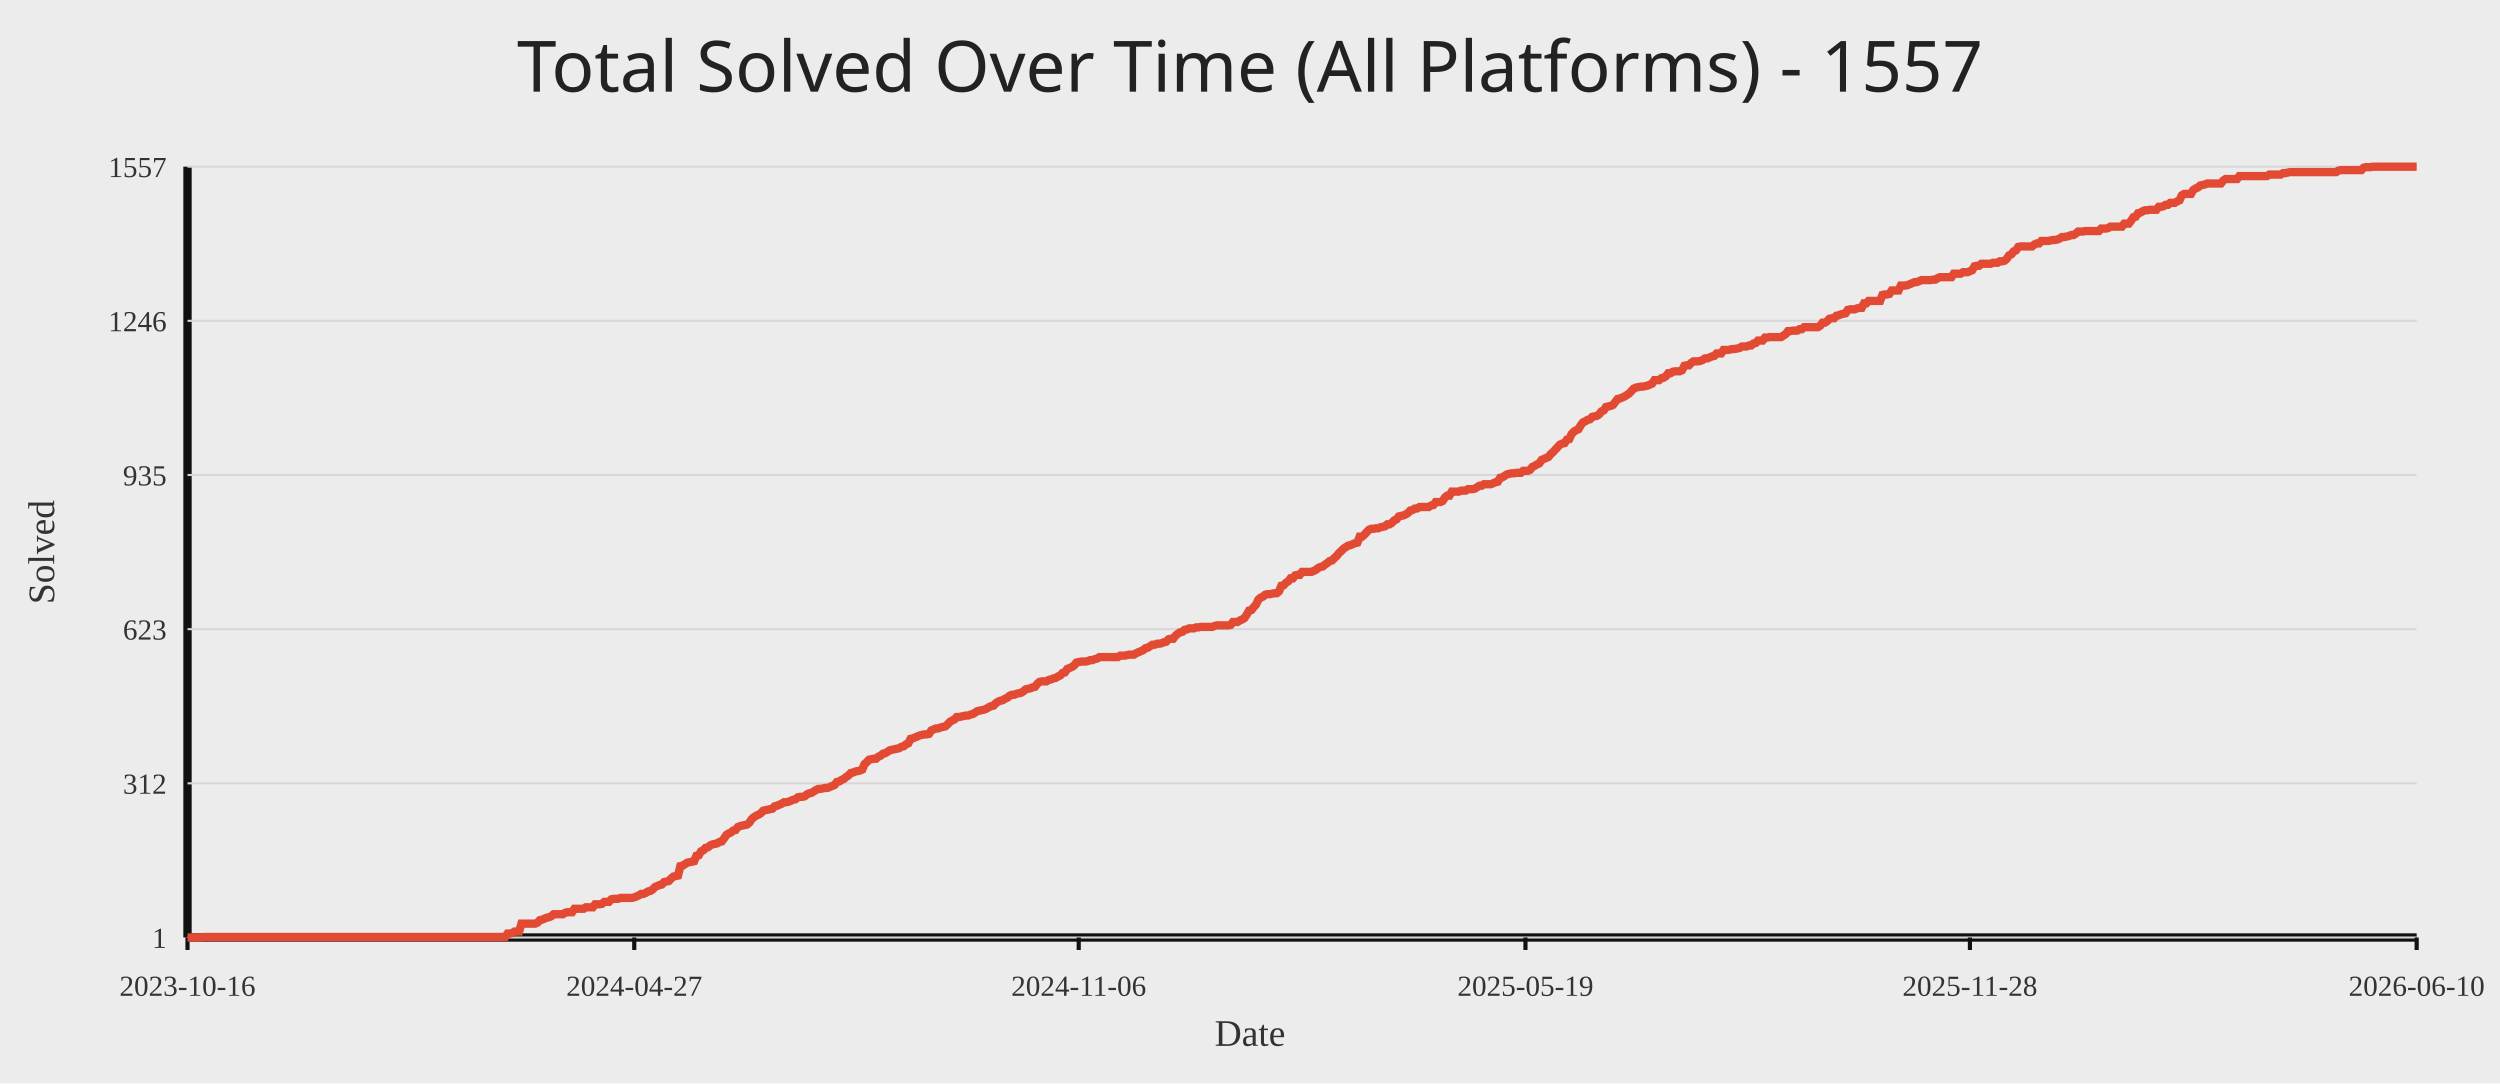
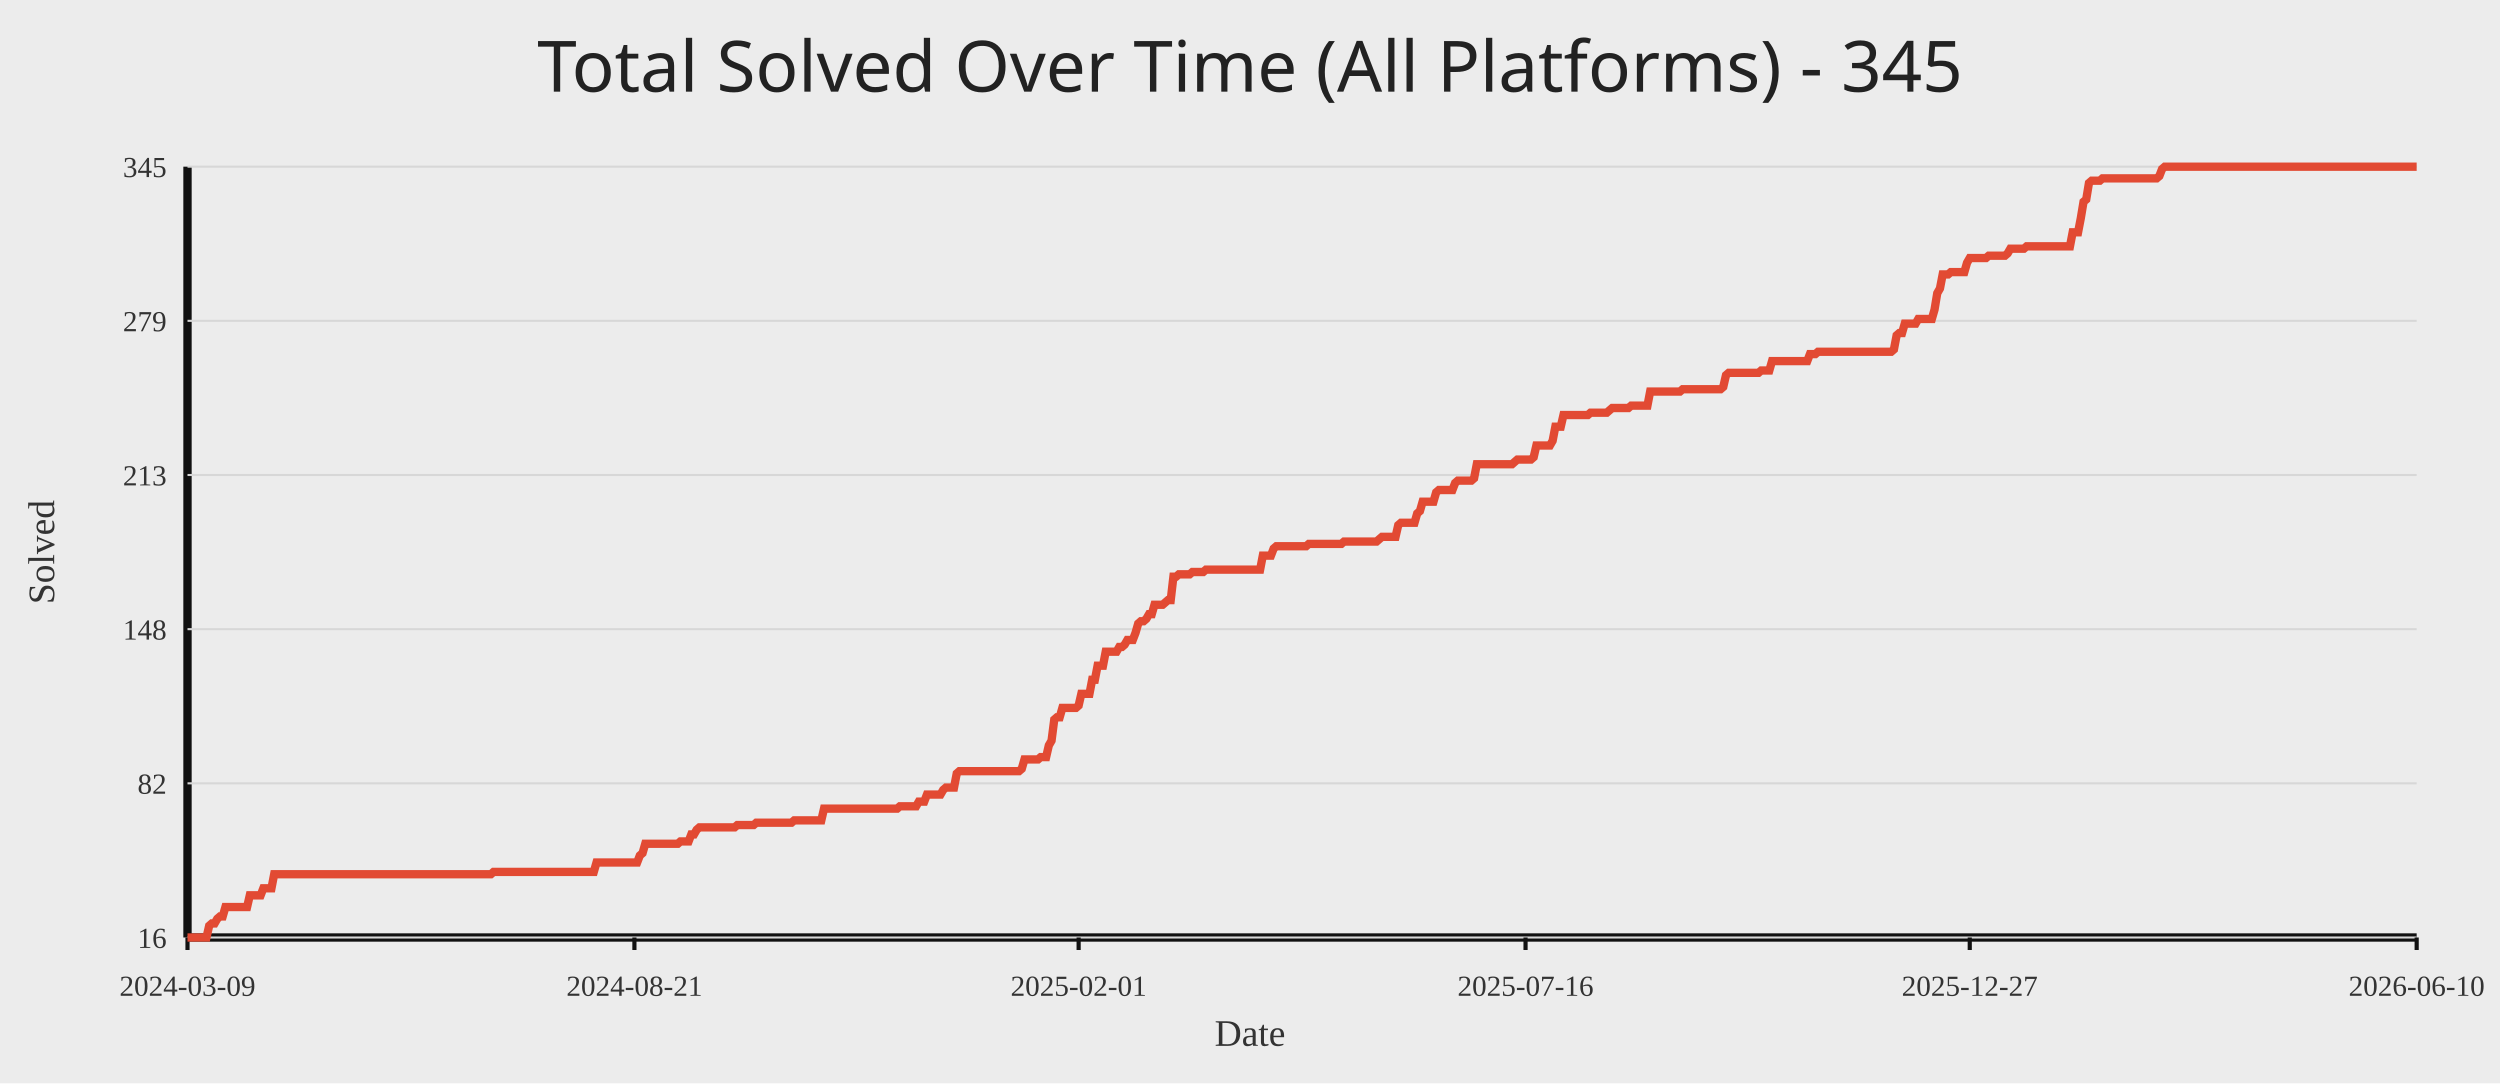
<svg xmlns="http://www.w3.org/2000/svg" width="1200" height="520">
  <rect width="100%" height="100%" fill="#ececec" />
-   <text x="50%" y="44" text-anchor="middle" fill="#222" font-size="34" font-family="Comic Sans MS, Segoe UI">Total Solved Over Time (All Platforms) - 1557</text>
+   <text x="50%" y="44" text-anchor="middle" fill="#222" font-size="34" font-family="Comic Sans MS, Segoe UI">Total Solved Over Time (All Platforms) - 345</text>
  <line x1="90" y1="450" x2="1160" y2="450" stroke="#111" stroke-width="4" />
  <line x1="90" y1="80" x2="90" y2="450" stroke="#111" stroke-width="4" />
  <line x1="90" y1="450.00" x2="1160" y2="450.00" stroke="#d7d7d7" stroke-width="1" />
-   <text x="80" y="455.00" text-anchor="end" fill="#333" font-size="14">1</text>
+   <text x="80" y="455.00" text-anchor="end" fill="#333" font-size="14">16</text>
  <line x1="90" y1="376.00" x2="1160" y2="376.00" stroke="#d7d7d7" stroke-width="1" />
-   <text x="80" y="381.00" text-anchor="end" fill="#333" font-size="14">312</text>
+   <text x="80" y="381.00" text-anchor="end" fill="#333" font-size="14">82</text>
  <line x1="90" y1="302.00" x2="1160" y2="302.00" stroke="#d7d7d7" stroke-width="1" />
-   <text x="80" y="307.00" text-anchor="end" fill="#333" font-size="14">623</text>
+   <text x="80" y="307.00" text-anchor="end" fill="#333" font-size="14">148</text>
  <line x1="90" y1="228.00" x2="1160" y2="228.00" stroke="#d7d7d7" stroke-width="1" />
-   <text x="80" y="233.00" text-anchor="end" fill="#333" font-size="14">935</text>
+   <text x="80" y="233.00" text-anchor="end" fill="#333" font-size="14">213</text>
  <line x1="90" y1="154.00" x2="1160" y2="154.00" stroke="#d7d7d7" stroke-width="1" />
-   <text x="80" y="159.00" text-anchor="end" fill="#333" font-size="14">1246</text>
+   <text x="80" y="159.00" text-anchor="end" fill="#333" font-size="14">279</text>
  <line x1="90" y1="80.00" x2="1160" y2="80.00" stroke="#d7d7d7" stroke-width="1" />
-   <text x="80" y="85.00" text-anchor="end" fill="#333" font-size="14">1557</text>
+   <text x="80" y="85.00" text-anchor="end" fill="#333" font-size="14">345</text>
  <line x1="90.00" y1="450" x2="90.00" y2="456" stroke="#111" stroke-width="2" />
-   <text x="90.00" y="478" text-anchor="middle" fill="#333" font-size="14">2023-10-16</text>
-   <line x1="304.44" y1="450" x2="304.44" y2="456" stroke="#111" stroke-width="2" />
-   <text x="304.44" y="478" text-anchor="middle" fill="#333" font-size="14">2024-04-27</text>
-   <line x1="517.78" y1="450" x2="517.78" y2="456" stroke="#111" stroke-width="2" />
-   <text x="517.78" y="478" text-anchor="middle" fill="#333" font-size="14">2024-11-06</text>
-   <line x1="732.22" y1="450" x2="732.22" y2="456" stroke="#111" stroke-width="2" />
-   <text x="732.22" y="478" text-anchor="middle" fill="#333" font-size="14">2025-05-19</text>
-   <line x1="945.56" y1="450" x2="945.56" y2="456" stroke="#111" stroke-width="2" />
-   <text x="945.56" y="478" text-anchor="middle" fill="#333" font-size="14">2025-11-28</text>
+   <text x="90.00" y="478" text-anchor="middle" fill="#333" font-size="14">2024-03-09</text>
+   <line x1="304.52" y1="450" x2="304.52" y2="456" stroke="#111" stroke-width="2" />
+   <text x="304.52" y="478" text-anchor="middle" fill="#333" font-size="14">2024-08-21</text>
+   <line x1="517.74" y1="450" x2="517.74" y2="456" stroke="#111" stroke-width="2" />
+   <text x="517.74" y="478" text-anchor="middle" fill="#333" font-size="14">2025-02-01</text>
+   <line x1="732.26" y1="450" x2="732.26" y2="456" stroke="#111" stroke-width="2" />
+   <text x="732.26" y="478" text-anchor="middle" fill="#333" font-size="14">2025-07-16</text>
+   <line x1="945.48" y1="450" x2="945.48" y2="456" stroke="#111" stroke-width="2" />
+   <text x="945.48" y="478" text-anchor="middle" fill="#333" font-size="14">2025-12-27</text>
  <line x1="1160.00" y1="450" x2="1160.00" y2="456" stroke="#111" stroke-width="2" />
  <text x="1160.00" y="478" text-anchor="middle" fill="#333" font-size="14">2026-06-10</text>
-   <polyline fill="none" stroke="#e24a33" stroke-width="4" points="90.00,450.00 91.11,450.00 92.21,450.00 93.32,450.00 94.42,450.00 95.53,450.00 96.63,450.00 97.74,449.76 98.84,449.76 99.95,449.76 101.05,449.76 102.16,449.76 103.26,449.76 104.37,449.76 105.48,449.76 106.58,449.76 107.69,449.76 108.79,449.76 109.90,449.76 111.00,449.76 112.11,449.76 113.21,449.76 114.32,449.76 115.42,449.76 116.53,449.76 117.63,449.76 118.74,449.76 119.85,449.76 120.95,449.76 122.06,449.76 123.16,449.76 124.27,449.76 125.37,449.76 126.48,449.76 127.58,449.76 128.69,449.76 129.79,449.76 130.90,449.76 132.00,449.76 133.11,449.76 134.21,449.76 135.32,449.76 136.43,449.76 137.53,449.76 138.64,449.76 139.74,449.76 140.85,449.76 141.95,449.76 143.06,449.76 144.16,449.76 145.27,449.76 146.37,449.76 147.48,449.76 148.58,449.76 149.69,449.76 150.80,449.76 151.90,449.76 153.01,449.76 154.11,449.76 155.22,449.76 156.32,449.76 157.43,449.76 158.53,449.76 159.64,449.76 160.74,449.76 161.85,449.76 162.95,449.76 164.06,449.76 165.17,449.76 166.27,449.76 167.38,449.76 168.48,449.76 169.59,449.76 170.69,449.76 171.80,449.76 172.90,449.76 174.01,449.76 175.11,449.76 176.22,449.76 177.32,449.76 178.43,449.76 179.54,449.76 180.64,449.76 181.75,449.76 182.85,449.76 183.96,449.76 185.06,449.76 186.17,449.76 187.27,449.76 188.38,449.76 189.48,449.76 190.59,449.76 191.69,449.76 192.80,449.76 193.90,449.76 195.01,449.76 196.12,449.76 197.22,449.76 198.33,449.76 199.43,449.76 200.54,449.76 201.64,449.76 202.75,449.76 203.85,449.76 204.96,449.76 206.06,449.76 207.17,449.76 208.27,449.76 209.38,449.76 210.49,449.76 211.59,449.76 212.70,449.76 213.80,449.76 214.91,449.76 216.01,449.76 217.12,449.76 218.22,449.76 219.33,449.76 220.43,449.76 221.54,449.76 222.64,449.76 223.75,449.76 224.86,449.76 225.96,449.76 227.07,449.76 228.17,449.76 229.28,449.76 230.38,449.76 231.49,449.76 232.59,449.76 233.70,449.76 234.80,449.76 235.91,449.76 237.01,449.76 238.12,449.76 239.23,449.76 240.33,449.76 241.44,449.76 242.54,449.76 243.65,448.10 244.75,448.10 245.86,447.86 246.96,447.15 248.07,447.15 249.17,447.15 250.28,443.34 251.38,443.34 252.49,443.34 253.60,443.34 254.70,443.34 255.81,443.34 256.91,443.34 258.02,442.87 259.12,441.68 260.23,441.44 261.33,440.96 262.44,440.49 263.54,440.25 264.65,439.78 265.75,438.82 266.86,438.82 267.96,438.82 269.07,438.82 270.18,438.82 271.28,438.11 272.39,437.87 273.49,437.87 274.60,437.87 275.70,436.21 276.81,436.21 277.91,436.21 279.02,436.21 280.12,436.21 281.23,435.49 282.33,435.49 283.44,435.49 284.55,435.49 285.65,434.07 286.76,434.07 287.86,434.07 288.97,433.83 290.07,432.88 291.18,432.88 292.28,432.88 293.39,431.69 294.49,431.45 295.60,431.45 296.70,431.45 297.81,430.98 298.92,430.98 300.02,430.98 301.13,430.98 302.23,430.98 303.34,430.98 304.44,430.74 305.55,430.26 306.65,429.79 307.76,429.07 308.86,429.07 309.97,428.60 311.07,427.89 312.18,427.65 313.29,426.93 314.39,425.75 315.50,425.27 316.60,424.79 317.71,424.56 318.81,423.37 319.92,423.13 321.02,422.89 322.13,421.70 323.23,420.75 324.34,420.51 325.44,420.28 326.55,415.76 327.65,415.52 328.76,414.81 329.87,414.09 330.97,413.86 332.08,413.62 333.18,413.38 334.29,410.76 335.39,410.53 336.50,408.62 337.60,408.15 338.71,406.96 339.81,406.72 340.92,405.77 342.02,405.30 343.13,405.06 344.24,404.82 345.34,404.11 346.45,403.87 347.55,402.44 348.66,400.78 349.76,400.06 350.87,399.59 351.97,398.64 353.08,398.40 354.18,396.97 355.29,396.50 356.39,396.26 357.50,396.02 358.61,395.78 359.71,394.83 360.82,393.17 361.92,392.22 363.03,391.50 364.13,391.03 365.24,390.31 366.34,389.13 367.45,388.89 368.55,388.65 369.66,388.41 370.76,388.17 371.87,386.99 372.98,386.75 374.08,386.27 375.19,385.80 376.29,385.08 377.40,385.08 378.50,384.85 379.61,384.37 380.71,383.89 381.82,383.66 382.92,382.71 384.03,382.47 385.13,382.47 386.24,382.23 387.35,381.28 388.45,380.80 389.56,380.57 390.66,379.85 391.77,379.14 392.87,378.66 393.98,378.66 395.08,378.43 396.19,378.19 397.29,378.19 398.40,377.71 399.50,377.24 400.61,376.76 401.71,375.33 402.82,375.10 403.93,374.38 405.03,373.91 406.14,372.96 407.24,372.24 408.35,371.05 409.45,370.82 410.56,370.34 411.66,370.10 412.77,369.87 413.87,369.39 414.98,366.77 416.08,365.82 417.19,364.63 418.30,364.40 419.40,364.16 420.51,364.16 421.61,363.21 422.72,362.73 423.82,361.78 424.93,361.54 426.03,360.83 427.14,360.12 428.24,359.88 429.35,359.64 430.45,359.40 431.56,359.16 432.67,358.45 433.77,358.21 434.88,357.26 435.98,356.79 437.09,354.65 438.19,354.41 439.30,353.93 440.40,353.46 441.51,352.98 442.61,352.74 443.72,352.51 444.82,352.51 445.93,352.27 447.04,350.60 448.14,350.13 449.25,349.65 450.35,349.65 451.46,349.18 452.56,348.94 453.67,348.70 454.77,347.75 455.88,346.56 456.98,345.85 458.09,345.37 459.19,344.18 460.30,344.18 461.40,343.95 462.51,343.71 463.62,343.47 464.72,343.47 465.83,342.99 466.93,342.76 468.04,342.04 469.14,341.33 470.25,341.09 471.35,340.85 472.46,340.62 473.56,340.14 474.67,339.43 475.77,338.95 476.88,338.71 477.99,337.53 479.09,336.81 480.20,336.34 481.30,336.10 482.41,335.39 483.51,334.91 484.62,333.96 485.72,333.48 486.83,333.48 487.93,333.01 489.04,332.77 490.14,332.53 491.25,331.82 492.36,330.87 493.46,330.63 494.57,330.39 495.67,329.92 496.78,329.68 497.88,328.25 498.99,327.30 500.09,327.06 501.20,327.06 502.30,327.06 503.41,326.35 504.51,326.11 505.62,325.64 506.73,325.40 507.83,324.69 508.94,324.21 510.04,323.02 511.15,322.78 512.25,321.12 513.36,320.64 514.46,320.17 515.57,319.45 516.67,318.03 517.78,317.79 518.88,317.55 519.99,317.55 521.10,317.55 522.20,317.31 523.31,316.84 524.41,316.84 525.52,316.36 526.62,316.12 527.73,315.41 528.83,315.41 529.94,315.41 531.04,315.41 532.15,315.41 533.25,315.41 534.36,315.41 535.46,315.41 536.57,315.41 537.68,314.70 538.78,314.70 539.89,314.70 540.99,314.46 542.10,314.22 543.20,314.22 544.31,314.22 545.41,313.51 546.52,313.03 547.62,312.56 548.73,312.08 549.83,311.13 550.94,310.89 552.05,310.18 553.15,309.47 554.26,309.47 555.36,308.99 556.47,308.99 557.57,308.75 558.68,308.28 559.78,308.04 560.89,306.85 561.99,306.61 563.10,306.61 564.20,305.19 565.31,304.24 566.42,303.52 567.52,303.28 568.63,302.33 569.73,302.10 570.84,301.62 571.94,301.62 573.05,301.62 574.15,301.14 575.26,301.14 576.36,300.91 577.47,300.91 578.57,300.91 579.68,300.91 580.79,300.91 581.89,300.91 583.00,300.43 584.10,300.19 585.21,300.19 586.31,300.19 587.42,300.19 588.52,300.19 589.63,300.19 590.73,299.96 591.84,298.53 592.94,298.53 594.05,298.53 595.15,297.81 596.26,297.34 597.37,296.63 598.47,294.96 599.58,293.06 600.68,292.82 601.79,291.39 602.89,290.21 604.00,287.83 605.10,286.88 606.21,286.40 607.31,285.45 608.42,285.21 609.52,285.21 610.63,284.97 611.74,284.74 612.84,284.74 613.95,283.79 615.05,281.17 616.16,280.93 617.26,279.74 618.37,279.03 619.47,277.60 620.58,277.60 621.68,276.18 622.79,275.94 623.89,275.94 625.00,274.51 626.11,274.51 627.21,274.51 628.32,274.51 629.42,274.51 630.53,274.04 631.63,273.56 632.74,272.61 633.84,272.13 634.95,271.90 636.05,270.94 637.16,270.23 638.26,269.28 639.37,269.04 640.48,267.85 641.58,266.90 642.69,265.48 643.79,264.52 644.90,263.34 646.00,262.62 647.11,261.91 648.21,261.67 649.32,261.20 650.42,260.72 651.53,260.48 652.63,257.63 653.74,257.63 654.85,256.68 655.95,255.49 657.06,254.30 658.16,253.82 659.27,253.82 660.37,253.59 661.48,253.59 662.58,253.11 663.69,252.87 664.79,252.63 665.90,251.68 667.00,251.68 668.11,250.97 669.21,249.78 670.32,249.31 671.43,247.88 672.53,247.64 673.64,247.40 674.74,246.93 675.85,246.21 676.95,245.03 678.06,244.79 679.16,244.07 680.27,244.07 681.37,243.36 682.48,243.36 683.58,243.36 684.69,243.36 685.80,243.36 686.90,242.65 688.01,242.41 689.11,240.98 690.22,240.98 691.32,240.98 692.43,240.51 693.53,238.84 694.64,237.89 695.74,237.89 696.85,235.99 697.95,235.99 699.06,235.99 700.17,235.99 701.27,235.51 702.38,235.51 703.48,235.51 704.59,234.80 705.69,234.80 706.80,234.80 707.90,234.56 709.01,233.85 710.11,233.14 711.22,233.14 712.32,232.42 713.43,232.42 714.54,232.42 715.64,232.42 716.75,231.95 717.85,231.47 718.96,231.23 720.06,229.33 721.17,229.09 722.27,228.38 723.38,227.67 724.48,227.43 725.59,227.19 726.69,227.19 727.80,226.95 728.90,226.95 730.01,226.95 731.12,226.00 732.22,226.00 733.33,226.00 734.43,225.53 735.54,224.10 736.64,223.62 737.75,222.91 738.85,222.44 739.96,220.77 741.06,220.30 742.17,219.82 743.27,219.34 744.38,217.92 745.49,216.97 746.59,215.78 747.70,214.59 748.80,213.40 749.91,212.92 751.01,212.69 752.12,211.02 753.22,210.78 754.33,208.41 755.43,207.22 756.54,206.50 757.64,206.03 758.75,204.13 759.86,202.70 760.96,202.22 762.07,201.51 763.17,201.27 764.28,200.08 765.38,199.85 766.49,199.61 767.59,198.89 768.70,197.47 769.80,196.99 770.91,195.33 772.01,195.09 773.12,194.85 774.23,194.38 775.33,192.95 776.44,191.52 777.54,191.29 778.65,190.81 779.75,190.33 780.86,189.62 781.96,188.91 783.07,187.72 784.17,186.53 785.28,186.05 786.38,185.82 787.49,185.58 788.60,185.58 789.70,185.34 790.81,185.10 791.91,184.63 793.02,184.15 794.12,182.49 795.23,182.49 796.33,182.49 797.44,181.54 798.54,181.30 799.65,180.58 800.75,179.16 801.86,179.16 802.96,178.44 804.07,178.21 805.18,178.21 806.28,178.21 807.39,177.73 808.49,175.59 809.60,175.35 810.70,175.35 811.81,174.16 812.91,173.45 814.02,173.45 815.12,173.45 816.23,173.21 817.33,172.74 818.44,172.02 819.55,172.02 820.65,171.55 821.76,171.07 822.86,170.84 823.97,169.65 825.07,169.65 826.18,169.65 827.28,167.98 828.39,167.98 829.49,167.98 830.60,167.74 831.70,167.51 832.81,167.51 833.92,167.27 835.02,167.03 836.13,166.32 837.23,166.32 838.34,166.32 839.44,165.84 840.55,165.84 841.65,164.89 842.76,164.65 843.86,163.46 844.97,163.46 846.07,163.46 847.18,162.04 848.29,162.04 849.39,161.80 850.50,161.80 851.60,161.80 852.71,161.80 853.81,161.80 854.92,161.80 856.02,161.09 857.13,160.37 858.23,158.95 859.34,158.95 860.44,158.71 861.55,158.71 862.65,158.71 863.76,157.99 864.87,157.99 865.97,157.04 867.08,157.04 868.18,157.04 869.29,157.04 870.39,157.04 871.50,157.04 872.60,157.04 873.71,156.33 874.81,154.90 875.92,154.90 877.02,154.19 878.13,153.00 879.24,152.76 880.34,152.76 881.45,151.57 882.55,151.34 883.66,150.86 884.76,150.62 885.87,150.39 886.97,148.72 888.08,148.48 889.18,148.48 890.29,148.48 891.39,148.01 892.50,147.77 893.61,147.77 894.71,145.63 895.82,145.63 896.92,144.44 898.03,144.44 899.13,144.44 900.24,144.44 901.34,144.44 902.45,144.44 903.55,141.59 904.66,141.35 905.76,141.35 906.87,141.11 907.98,139.45 909.08,139.45 910.19,139.45 911.29,139.45 912.40,137.07 913.50,137.07 914.61,137.07 915.71,136.83 916.82,136.36 917.92,135.88 919.03,135.40 920.13,135.40 921.24,134.93 922.35,134.45 923.45,134.45 924.56,134.45 925.66,134.45 926.77,134.45 927.87,134.22 928.98,134.22 930.08,133.50 931.19,133.03 932.29,133.03 933.40,133.03 934.50,133.03 935.61,133.03 936.71,133.03 937.82,131.36 938.93,131.36 940.03,131.36 941.14,131.36 942.24,130.65 943.35,130.65 944.45,130.65 945.56,130.17 946.66,129.70 947.77,127.80 948.87,127.56 949.98,127.56 951.08,126.61 952.19,126.61 953.30,126.61 954.40,126.61 955.51,126.61 956.61,126.13 957.72,126.13 958.82,126.13 959.93,125.42 961.03,125.42 962.14,125.18 963.24,124.23 964.35,122.56 965.45,122.09 966.56,120.66 967.67,120.19 968.77,118.52 969.88,118.28 970.98,118.28 972.09,118.28 973.19,118.28 974.30,118.28 975.40,118.28 976.51,117.33 977.61,116.86 978.72,116.86 979.82,115.67 980.93,115.67 982.04,115.67 983.14,115.67 984.25,115.43 985.35,115.19 986.46,115.19 987.56,114.96 988.67,114.48 989.77,113.77 990.88,113.77 991.98,113.53 993.09,113.29 994.19,112.81 995.30,112.81 996.40,112.10 997.51,111.15 998.62,111.15 999.72,111.15 1000.83,110.91 1001.93,110.91 1003.04,110.91 1004.14,110.91 1005.25,110.91 1006.35,110.91 1007.46,110.91 1008.56,109.72 1009.67,109.72 1010.77,109.72 1011.88,109.49 1012.99,108.77 1014.09,108.77 1015.20,108.77 1016.30,108.77 1017.41,108.77 1018.51,108.77 1019.62,107.35 1020.72,107.35 1021.83,107.35 1022.93,105.92 1024.04,104.25 1025.14,104.02 1026.25,102.35 1027.36,102.11 1028.46,101.40 1029.57,100.93 1030.67,100.93 1031.78,100.69 1032.88,100.69 1033.99,100.69 1035.09,100.69 1036.20,99.26 1037.30,99.26 1038.41,99.02 1039.51,98.31 1040.62,98.31 1041.73,97.36 1042.83,97.36 1043.94,97.36 1045.04,96.65 1046.15,96.17 1047.25,93.79 1048.36,93.08 1049.46,93.08 1050.57,93.08 1051.67,93.08 1052.78,91.18 1053.88,90.46 1054.99,89.99 1056.10,89.04 1057.20,88.80 1058.31,88.56 1059.41,88.08 1060.52,88.08 1061.62,88.08 1062.73,88.08 1063.83,88.08 1064.94,88.08 1066.04,88.08 1067.15,86.66 1068.25,85.94 1069.36,85.94 1070.46,85.94 1071.57,85.94 1072.68,85.94 1073.78,85.94 1074.89,84.52 1075.99,84.52 1077.10,84.52 1078.20,84.52 1079.31,84.52 1080.41,84.52 1081.52,84.52 1082.62,84.52 1083.73,84.52 1084.83,84.52 1085.94,84.52 1087.05,84.52 1088.15,84.52 1089.26,83.80 1090.36,83.80 1091.47,83.80 1092.57,83.80 1093.68,83.80 1094.78,83.80 1095.89,83.09 1096.99,83.09 1098.10,82.85 1099.20,82.62 1100.31,82.62 1101.42,82.62 1102.52,82.62 1103.63,82.62 1104.73,82.62 1105.84,82.62 1106.94,82.62 1108.05,82.62 1109.15,82.62 1110.26,82.62 1111.36,82.62 1112.47,82.62 1113.57,82.62 1114.68,82.62 1115.79,82.62 1116.89,82.62 1118.00,82.62 1119.10,82.62 1120.21,82.62 1121.31,82.62 1122.42,81.90 1123.52,81.66 1124.63,81.66 1125.73,81.66 1126.84,81.66 1127.94,81.66 1129.05,81.66 1130.15,81.66 1131.26,81.66 1132.37,81.66 1133.47,81.66 1134.58,80.48 1135.68,80.24 1136.79,80.24 1137.89,80.24 1139.00,80.00 1140.10,80.00 1141.21,80.00 1142.31,80.00 1143.42,80.00 1144.52,80.00 1145.63,80.00 1146.74,80.00 1147.84,80.00 1148.95,80.00 1150.05,80.00 1151.16,80.00 1152.26,80.00 1153.37,80.00 1154.47,80.00 1155.58,80.00 1156.68,80.00 1157.79,80.00 1158.89,80.00 1160.00,80.00" />
+   <polyline fill="none" stroke="#e24a33" stroke-width="4" points="90.00,450.00 91.30,450.00 92.60,450.00 93.90,450.00 95.20,450.00 96.50,450.00 97.80,450.00 99.10,450.00 100.40,444.38 101.70,443.25 103.00,443.25 104.30,441.00 105.60,439.88 106.90,439.88 108.20,435.38 109.50,435.38 110.80,435.38 112.10,435.38 113.40,435.38 114.70,435.38 116.00,435.38 117.30,435.38 118.60,435.38 119.90,429.76 121.20,429.76 122.50,429.76 123.80,429.76 125.10,429.76 126.40,426.38 127.70,426.38 129.00,426.38 130.30,426.38 131.60,419.64 132.90,419.64 134.20,419.64 135.50,419.64 136.80,419.64 138.10,419.64 139.40,419.64 140.70,419.64 142.00,419.64 143.30,419.64 144.61,419.64 145.91,419.64 147.21,419.64 148.51,419.64 149.81,419.64 151.11,419.64 152.41,419.64 153.71,419.64 155.01,419.64 156.31,419.64 157.61,419.64 158.91,419.64 160.21,419.64 161.51,419.64 162.81,419.64 164.11,419.64 165.41,419.64 166.71,419.64 168.01,419.64 169.31,419.64 170.61,419.64 171.91,419.64 173.21,419.64 174.51,419.64 175.81,419.64 177.11,419.64 178.41,419.64 179.71,419.64 181.01,419.64 182.31,419.64 183.61,419.64 184.91,419.64 186.21,419.64 187.51,419.64 188.81,419.64 190.11,419.64 191.41,419.64 192.71,419.64 194.01,419.64 195.31,419.64 196.61,419.64 197.91,419.64 199.21,419.64 200.51,419.64 201.81,419.64 203.11,419.64 204.41,419.64 205.71,419.64 207.01,419.64 208.31,419.64 209.61,419.64 210.91,419.64 212.21,419.64 213.51,419.64 214.81,419.64 216.11,419.64 217.41,419.64 218.71,419.64 220.01,419.64 221.31,419.64 222.61,419.64 223.91,419.64 225.21,419.64 226.51,419.64 227.81,419.64 229.11,419.64 230.41,419.64 231.71,419.64 233.01,419.64 234.31,419.64 235.61,419.64 236.91,418.51 238.21,418.51 239.51,418.51 240.81,418.51 242.11,418.51 243.41,418.51 244.71,418.51 246.01,418.51 247.31,418.51 248.61,418.51 249.91,418.51 251.22,418.51 252.52,418.51 253.82,418.51 255.12,418.51 256.42,418.51 257.72,418.51 259.02,418.51 260.32,418.51 261.62,418.51 262.92,418.51 264.22,418.51 265.52,418.51 266.82,418.51 268.12,418.51 269.42,418.51 270.72,418.51 272.02,418.51 273.32,418.51 274.62,418.51 275.92,418.51 277.22,418.51 278.52,418.51 279.82,418.51 281.12,418.51 282.42,418.51 283.72,418.51 285.02,418.51 286.32,414.01 287.62,414.01 288.92,414.01 290.22,414.01 291.52,414.01 292.82,414.01 294.12,414.01 295.42,414.01 296.72,414.01 298.02,414.01 299.32,414.01 300.62,414.01 301.92,414.01 303.22,414.01 304.52,414.01 305.82,414.01 307.12,410.64 308.42,409.51 309.72,405.02 311.02,405.02 312.32,405.02 313.62,405.02 314.92,405.02 316.22,405.02 317.52,405.02 318.82,405.02 320.12,405.02 321.42,405.02 322.72,405.02 324.02,405.02 325.32,405.02 326.62,403.89 327.92,403.89 329.22,403.89 330.52,403.89 331.82,400.52 333.12,400.52 334.42,398.27 335.72,397.14 337.02,397.14 338.32,397.14 339.62,397.14 340.92,397.14 342.22,397.14 343.52,397.14 344.82,397.14 346.12,397.14 347.42,397.14 348.72,397.14 350.02,397.14 351.32,397.14 352.62,397.14 353.92,396.02 355.22,396.02 356.52,396.02 357.83,396.02 359.13,396.02 360.43,396.02 361.73,396.02 363.03,394.89 364.33,394.89 365.63,394.89 366.93,394.89 368.23,394.89 369.53,394.89 370.83,394.89 372.13,394.89 373.43,394.89 374.73,394.89 376.03,394.89 377.33,394.89 378.63,394.89 379.93,394.89 381.23,393.77 382.53,393.77 383.83,393.77 385.13,393.77 386.43,393.77 387.73,393.77 389.03,393.77 390.33,393.77 391.63,393.77 392.93,393.77 394.23,393.77 395.53,388.15 396.83,388.15 398.13,388.15 399.43,388.15 400.73,388.15 402.03,388.15 403.33,388.15 404.63,388.15 405.93,388.15 407.23,388.15 408.53,388.15 409.83,388.15 411.13,388.15 412.43,388.15 413.73,388.15 415.03,388.15 416.33,388.15 417.63,388.15 418.93,388.15 420.23,388.15 421.53,388.15 422.83,388.15 424.13,388.15 425.43,388.15 426.73,388.15 428.03,388.15 429.33,388.15 430.63,388.15 431.93,387.02 433.23,387.02 434.53,387.02 435.83,387.02 437.13,387.02 438.43,387.02 439.73,387.02 441.03,384.77 442.33,384.77 443.63,384.77 444.93,381.40 446.23,381.40 447.53,381.40 448.83,381.40 450.13,381.40 451.43,381.40 452.73,379.15 454.03,378.02 455.33,378.02 456.63,378.02 457.93,378.02 459.23,371.28 460.53,370.15 461.83,370.15 463.13,370.15 464.43,370.15 465.74,370.15 467.04,370.15 468.34,370.15 469.64,370.15 470.94,370.15 472.24,370.15 473.54,370.15 474.84,370.15 476.14,370.15 477.44,370.15 478.74,370.15 480.04,370.15 481.34,370.15 482.64,370.15 483.94,370.15 485.24,370.15 486.54,370.15 487.84,370.15 489.14,370.15 490.44,369.03 491.74,364.53 493.04,364.53 494.34,364.53 495.64,364.53 496.94,364.53 498.24,364.53 499.54,363.40 500.84,363.40 502.14,363.40 503.44,357.78 504.74,355.53 506.04,345.41 507.34,344.29 508.64,344.29 509.94,339.79 511.24,339.79 512.54,339.79 513.84,339.79 515.14,339.79 516.44,339.79 517.74,338.66 519.04,333.04 520.34,333.04 521.64,333.04 522.94,333.04 524.24,326.29 525.54,326.29 526.84,319.54 528.14,319.54 529.44,319.54 530.74,312.80 532.04,312.80 533.34,312.80 534.64,312.80 535.94,312.80 537.24,310.55 538.54,310.55 539.84,309.42 541.14,307.17 542.44,307.17 543.74,307.17 545.04,303.80 546.34,299.30 547.64,298.18 548.94,298.18 550.24,297.05 551.54,294.80 552.84,294.80 554.14,290.30 555.44,290.30 556.74,290.30 558.04,290.30 559.34,289.18 560.64,288.05 561.94,288.05 563.24,276.81 564.54,276.81 565.84,275.68 567.14,275.68 568.44,275.68 569.74,275.68 571.04,275.68 572.35,274.56 573.65,274.56 574.95,274.56 576.25,274.56 577.55,274.56 578.85,273.43 580.15,273.43 581.45,273.43 582.75,273.43 584.05,273.43 585.35,273.43 586.65,273.43 587.95,273.43 589.25,273.43 590.55,273.43 591.85,273.43 593.15,273.43 594.45,273.43 595.75,273.43 597.05,273.43 598.35,273.43 599.65,273.43 600.95,273.43 602.25,273.43 603.55,273.43 604.85,273.43 606.15,266.69 607.45,266.69 608.75,266.69 610.05,266.69 611.35,263.31 612.65,262.19 613.95,262.19 615.25,262.19 616.55,262.19 617.85,262.19 619.15,262.19 620.45,262.19 621.75,262.19 623.05,262.19 624.35,262.19 625.65,262.19 626.95,262.19 628.25,261.06 629.55,261.06 630.85,261.06 632.15,261.06 633.45,261.06 634.75,261.06 636.05,261.06 637.35,261.06 638.65,261.06 639.95,261.06 641.25,261.06 642.55,261.06 643.85,261.06 645.15,259.94 646.45,259.94 647.75,259.94 649.05,259.94 650.35,259.94 651.65,259.94 652.95,259.94 654.25,259.94 655.55,259.94 656.85,259.94 658.15,259.94 659.45,259.94 660.75,259.94 662.05,258.81 663.35,257.69 664.65,257.69 665.95,257.69 667.25,257.69 668.55,257.69 669.85,257.69 671.15,252.07 672.45,250.94 673.75,250.94 675.05,250.94 676.35,250.94 677.65,250.94 678.96,250.94 680.26,246.44 681.56,245.32 682.86,240.82 684.16,240.82 685.46,240.82 686.76,240.82 688.06,240.82 689.36,236.32 690.66,235.20 691.96,235.20 693.26,235.20 694.56,235.20 695.86,235.20 697.16,235.20 698.46,231.82 699.76,230.70 701.06,230.70 702.36,230.70 703.66,230.70 704.96,230.70 706.26,230.70 707.56,229.57 708.86,222.83 710.16,222.83 711.46,222.83 712.76,222.83 714.06,222.83 715.36,222.83 716.66,222.83 717.96,222.83 719.26,222.83 720.56,222.83 721.86,222.83 723.16,222.83 724.46,222.83 725.76,222.83 727.06,221.70 728.36,220.58 729.66,220.58 730.96,220.58 732.26,220.58 733.56,220.58 734.86,220.58 736.16,219.45 737.46,213.83 738.76,213.83 740.06,213.83 741.36,213.83 742.66,213.83 743.96,213.83 745.26,211.58 746.56,204.83 747.86,204.83 749.16,204.83 750.46,199.21 751.76,199.21 753.06,199.21 754.36,199.21 755.66,199.21 756.96,199.21 758.26,199.21 759.56,199.21 760.86,199.21 762.16,199.21 763.46,198.09 764.76,198.09 766.06,198.09 767.36,198.09 768.66,198.09 769.96,198.09 771.26,198.09 772.56,196.96 773.86,195.84 775.16,195.84 776.46,195.84 777.76,195.84 779.06,195.84 780.36,195.84 781.66,195.84 782.96,194.71 784.26,194.71 785.57,194.71 786.87,194.71 788.17,194.71 789.47,194.71 790.77,194.71 792.07,187.96 793.37,187.96 794.67,187.96 795.97,187.96 797.27,187.96 798.57,187.96 799.87,187.96 801.17,187.96 802.47,187.96 803.77,187.96 805.07,187.96 806.37,187.96 807.67,186.84 808.97,186.84 810.27,186.84 811.57,186.84 812.87,186.84 814.17,186.84 815.47,186.84 816.77,186.84 818.07,186.84 819.37,186.84 820.67,186.84 821.97,186.84 823.27,186.84 824.57,186.84 825.87,186.84 827.17,185.71 828.47,180.09 829.77,178.97 831.07,178.97 832.37,178.97 833.67,178.97 834.97,178.97 836.27,178.97 837.57,178.97 838.87,178.97 840.17,178.97 841.47,178.97 842.77,178.97 844.07,178.97 845.37,177.84 846.67,177.84 847.97,177.84 849.27,177.84 850.57,173.34 851.87,173.34 853.17,173.34 854.47,173.34 855.77,173.34 857.07,173.34 858.37,173.34 859.67,173.34 860.97,173.34 862.27,173.34 863.57,173.34 864.87,173.34 866.17,173.34 867.47,173.34 868.77,169.97 870.07,169.97 871.37,169.97 872.67,168.84 873.97,168.84 875.27,168.84 876.57,168.84 877.87,168.84 879.17,168.84 880.47,168.84 881.77,168.84 883.07,168.84 884.37,168.84 885.67,168.84 886.97,168.84 888.27,168.84 889.57,168.84 890.87,168.84 892.17,168.84 893.48,168.84 894.78,168.84 896.08,168.84 897.38,168.84 898.68,168.84 899.98,168.84 901.28,168.84 902.58,168.84 903.88,168.84 905.18,168.84 906.48,168.84 907.78,168.84 909.08,167.72 910.38,160.97 911.68,159.85 912.98,159.85 914.28,155.35 915.58,155.35 916.88,155.35 918.18,155.35 919.48,155.35 920.78,153.10 922.08,153.10 923.38,153.10 924.68,153.10 925.98,153.10 927.28,153.10 928.58,148.60 929.88,140.73 931.18,138.48 932.48,131.73 933.78,131.73 935.08,131.73 936.38,130.61 937.68,130.61 938.98,130.61 940.28,130.61 941.58,130.61 942.88,130.61 944.18,126.11 945.48,123.86 946.78,123.86 948.08,123.86 949.38,123.86 950.68,123.86 951.98,123.86 953.28,123.86 954.58,122.74 955.88,122.74 957.18,122.74 958.48,122.74 959.78,122.74 961.08,122.74 962.38,122.74 963.68,121.61 964.98,119.36 966.28,119.36 967.58,119.36 968.88,119.36 970.18,119.36 971.48,119.36 972.78,118.24 974.08,118.24 975.38,118.24 976.68,118.24 977.98,118.24 979.28,118.24 980.58,118.24 981.88,118.24 983.18,118.24 984.48,118.24 985.78,118.24 987.08,118.24 988.38,118.24 989.68,118.24 990.98,118.24 992.28,118.24 993.58,118.24 994.88,111.49 996.18,111.49 997.48,111.49 998.78,104.74 1000.09,96.87 1001.39,95.74 1002.69,87.87 1003.99,86.75 1005.29,86.75 1006.59,86.75 1007.89,86.75 1009.19,85.62 1010.49,85.62 1011.79,85.62 1013.09,85.62 1014.39,85.62 1015.69,85.62 1016.99,85.62 1018.29,85.62 1019.59,85.62 1020.89,85.62 1022.19,85.62 1023.49,85.62 1024.79,85.62 1026.09,85.62 1027.39,85.62 1028.69,85.62 1029.99,85.62 1031.29,85.62 1032.59,85.62 1033.89,85.62 1035.19,85.62 1036.49,84.50 1037.79,81.12 1039.09,80.00 1040.39,80.00 1041.69,80.00 1042.99,80.00 1044.29,80.00 1045.59,80.00 1046.89,80.00 1048.19,80.00 1049.49,80.00 1050.79,80.00 1052.09,80.00 1053.39,80.00 1054.69,80.00 1055.99,80.00 1057.29,80.00 1058.59,80.00 1059.89,80.00 1061.19,80.00 1062.49,80.00 1063.79,80.00 1065.09,80.00 1066.39,80.00 1067.69,80.00 1068.99,80.00 1070.29,80.00 1071.59,80.00 1072.89,80.00 1074.19,80.00 1075.49,80.00 1076.79,80.00 1078.09,80.00 1079.39,80.00 1080.69,80.00 1081.99,80.00 1083.29,80.00 1084.59,80.00 1085.89,80.00 1087.19,80.00 1088.49,80.00 1089.79,80.00 1091.09,80.00 1092.39,80.00 1093.69,80.00 1094.99,80.00 1096.29,80.00 1097.59,80.00 1098.89,80.00 1100.19,80.00 1101.49,80.00 1102.79,80.00 1104.09,80.00 1105.39,80.00 1106.70,80.00 1108.00,80.00 1109.30,80.00 1110.60,80.00 1111.90,80.00 1113.20,80.00 1114.50,80.00 1115.80,80.00 1117.10,80.00 1118.40,80.00 1119.70,80.00 1121.00,80.00 1122.30,80.00 1123.60,80.00 1124.90,80.00 1126.20,80.00 1127.50,80.00 1128.80,80.00 1130.10,80.00 1131.40,80.00 1132.70,80.00 1134.00,80.00 1135.30,80.00 1136.60,80.00 1137.90,80.00 1139.20,80.00 1140.50,80.00 1141.80,80.00 1143.10,80.00 1144.40,80.00 1145.70,80.00 1147.00,80.00 1148.30,80.00 1149.60,80.00 1150.90,80.00 1152.20,80.00 1153.50,80.00 1154.80,80.00 1156.10,80.00 1157.40,80.00 1158.70,80.00 1160.00,80.00" />
  <text x="50%" y="502" text-anchor="middle" fill="#333" font-size="18">Date</text>
  <text x="26" y="265.00" transform="rotate(-90 26 265.00)" text-anchor="middle" fill="#333" font-size="18">Solved</text>
</svg>
